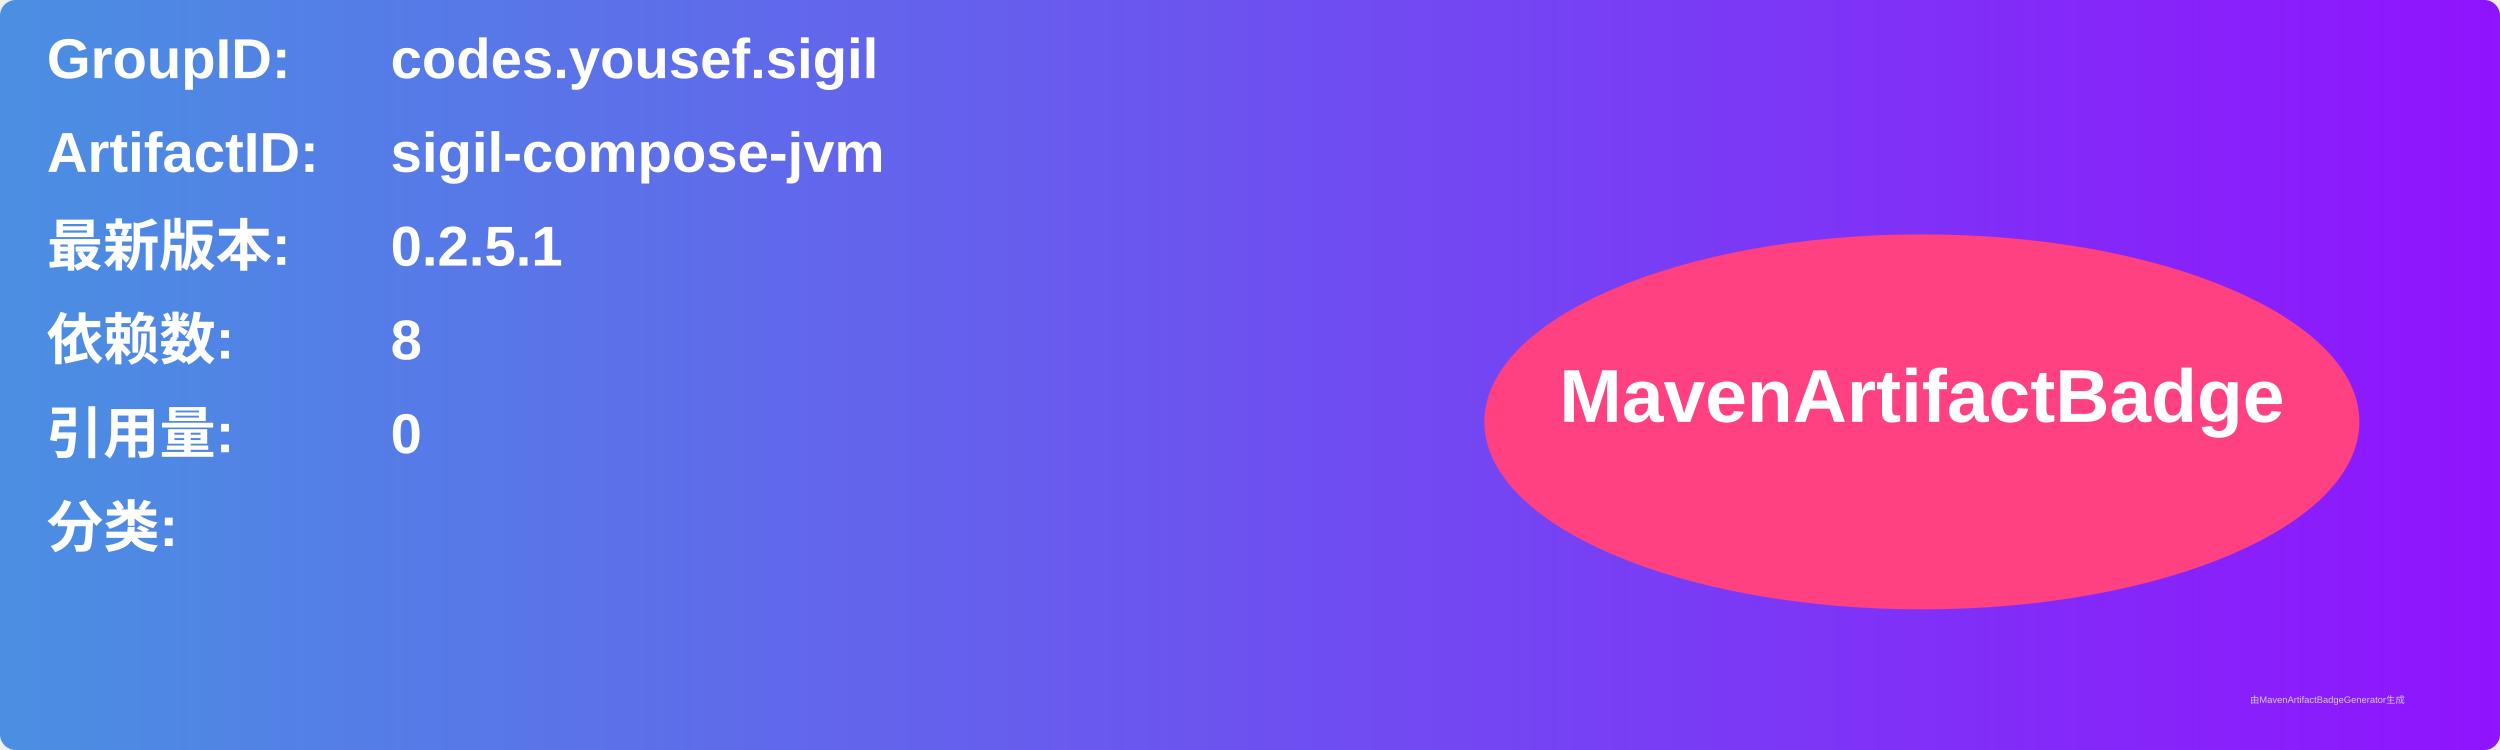
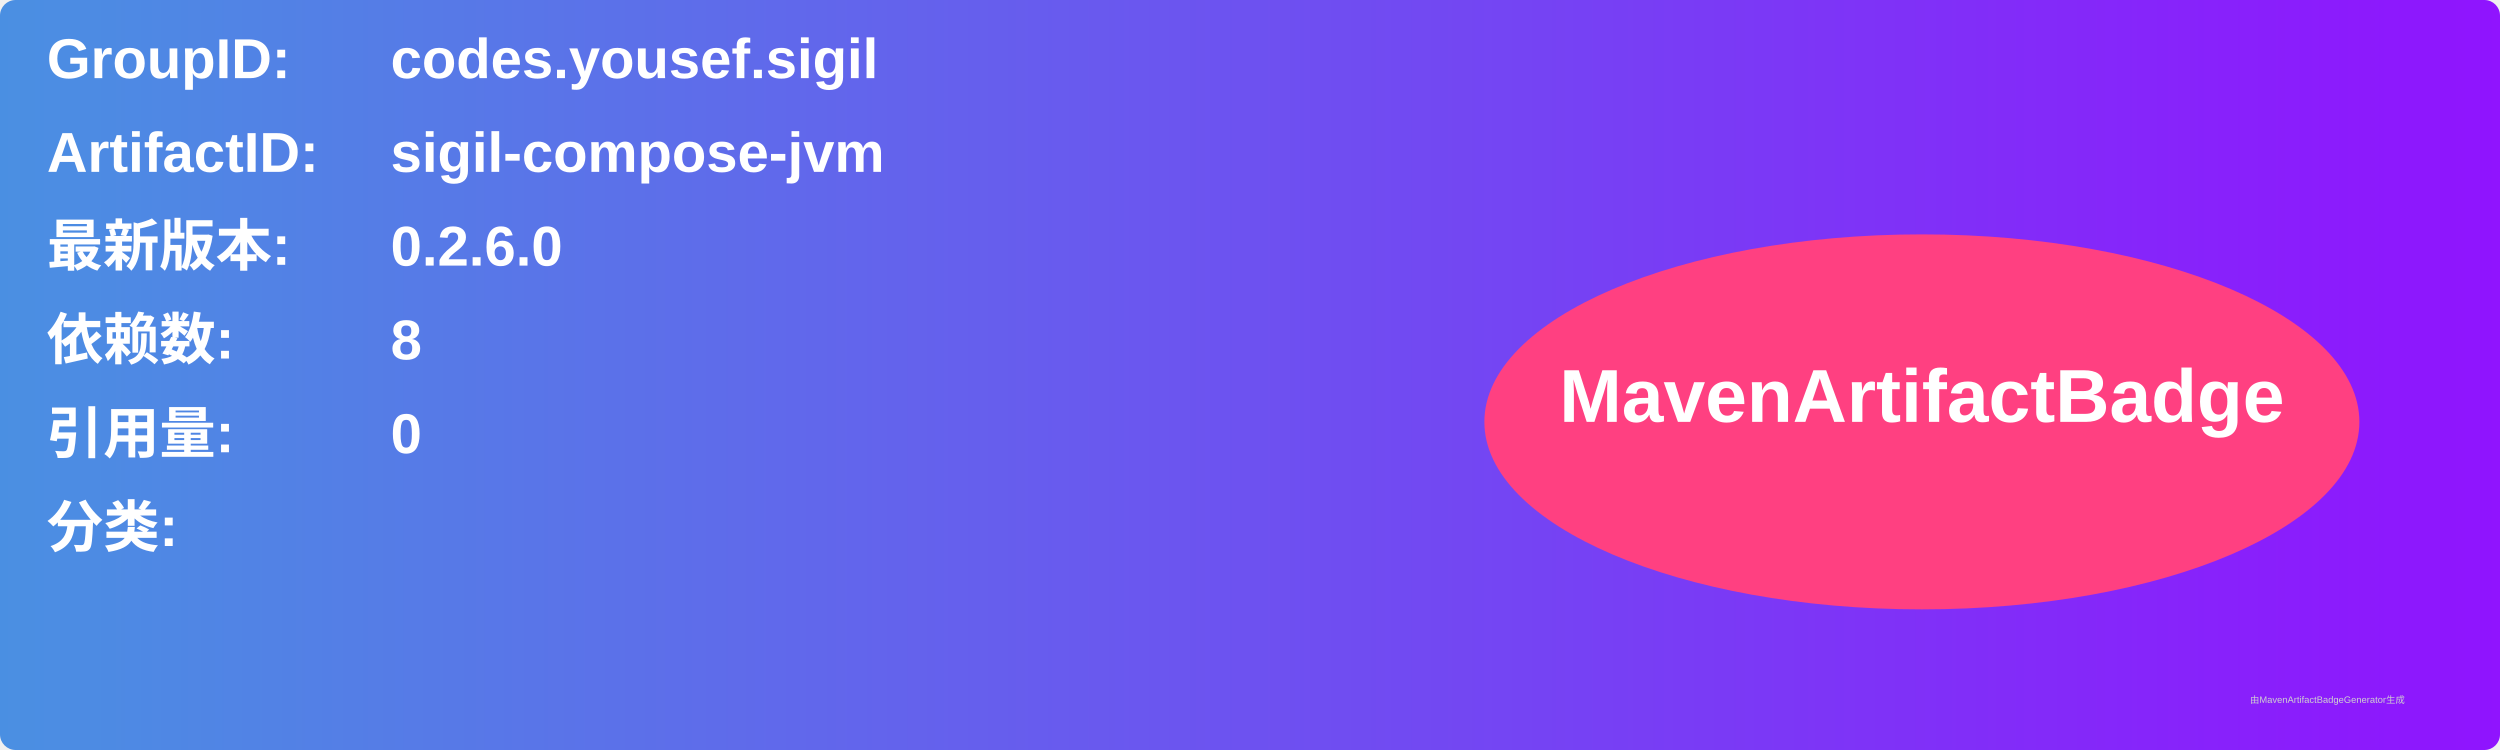
<svg xmlns="http://www.w3.org/2000/svg" width="800" height="240" viewBox="0 0 800 240">
  <linearGradient id="grad" x1="0%" y1="0%" x2="100%" y2="0%">
    <stop offset="0%" stop-color="#4a90e2" />
    <stop offset="100%" stop-color="#9013fe" />
  </linearGradient>
  <rect width="100%" height="100%" rx="5" ry="5" fill="url(#grad)" />
  <g transform="translate(15, 15)">
    <text x="0" y="10" font-family="Arial" font-size="18" fill="white" font-weight="bold" width="260">GroupID:</text>
    <text x="110" y="10" font-family="Arial" font-size="18" fill="white" font-weight="bold" width="460">codes.yousef.sigil</text>
    <text x="0" y="40" font-family="Arial" font-size="18" fill="white" font-weight="bold" width="260">ArtifactID:</text>
    <text x="110" y="40" font-family="Arial" font-size="18" fill="white" font-weight="bold" width="460">sigil-compose-jvm</text>
    <text x="0" y="70" font-family="Arial" font-size="18" fill="white" font-weight="bold">最新版本:</text>
    <text x="110" y="70" font-family="Arial" font-size="18" fill="white" font-weight="bold">
-       <tspan font-weight="bold">0.2.5.1</tspan>
+       <tspan font-weight="bold">0.2.6.0</tspan>
    </text>
    <text x="0" y="100" font-family="Arial" font-size="18" fill="white" font-weight="bold">依赖数: </text>
    <text x="110" y="100" font-family="Arial" font-size="18" fill="white">
      <tspan font-weight="bold">8</tspan>
    </text>
    <text x="0" y="130" font-family="Arial" font-size="18" fill="white" font-weight="bold">引用量: </text>
    <text x="110" y="130" font-family="Arial" font-size="18" fill="white">
      <tspan font-weight="bold">0</tspan>
    </text>
    <text x="0" y="160" font-family="Arial" font-size="18" fill="white" font-weight="bold">分类:</text>
    <text x="10" y="190" font-family="Arial" font-size="10" fill="white">
      <tspan font-weight="bold" />
    </text>
    <ellipse cx="600" cy="120" rx="140" ry="60" fill="#ff4081" />
    <text x="600" y="120" text-anchor="middle" font-family="Arial" font-size="24" fill="white" font-weight="bold">MavenArtifactBadge</text>
  </g>
  <text x="720" y="225" font-family="Arial" font-size="3" fill="#d0d0d0">由MavenArtifactBadgeGenerator生成</text>
</svg>
